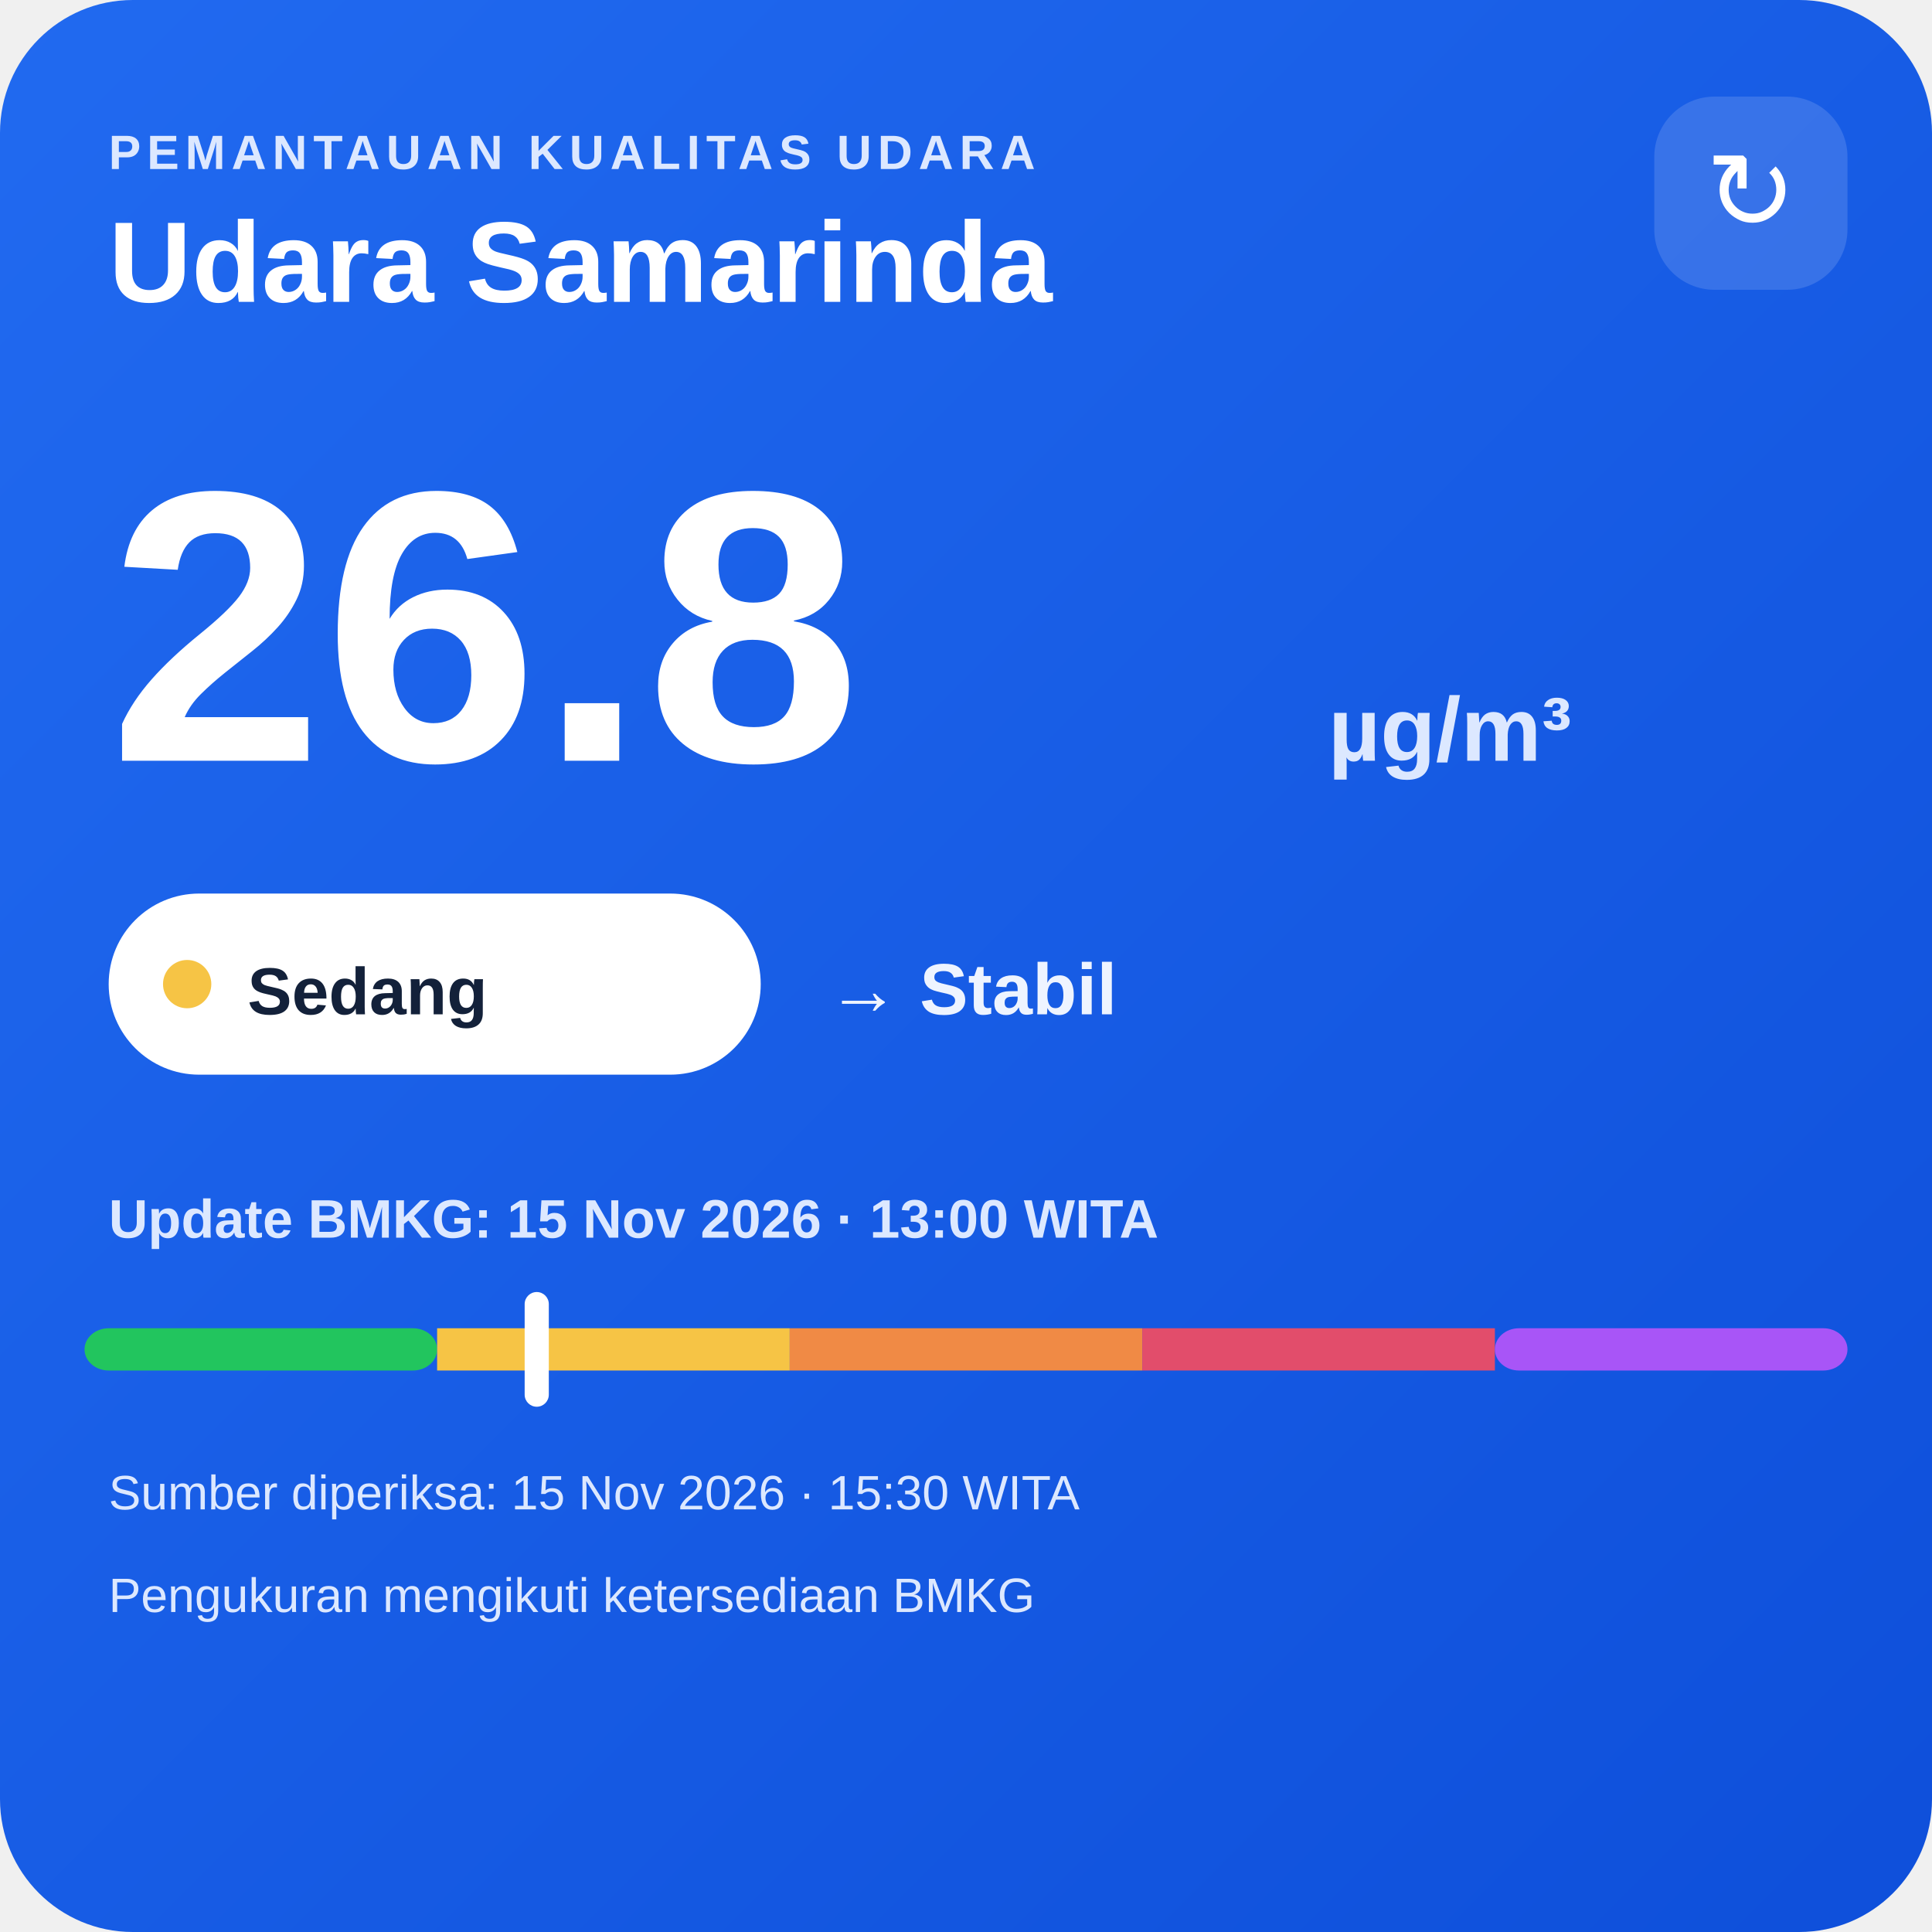
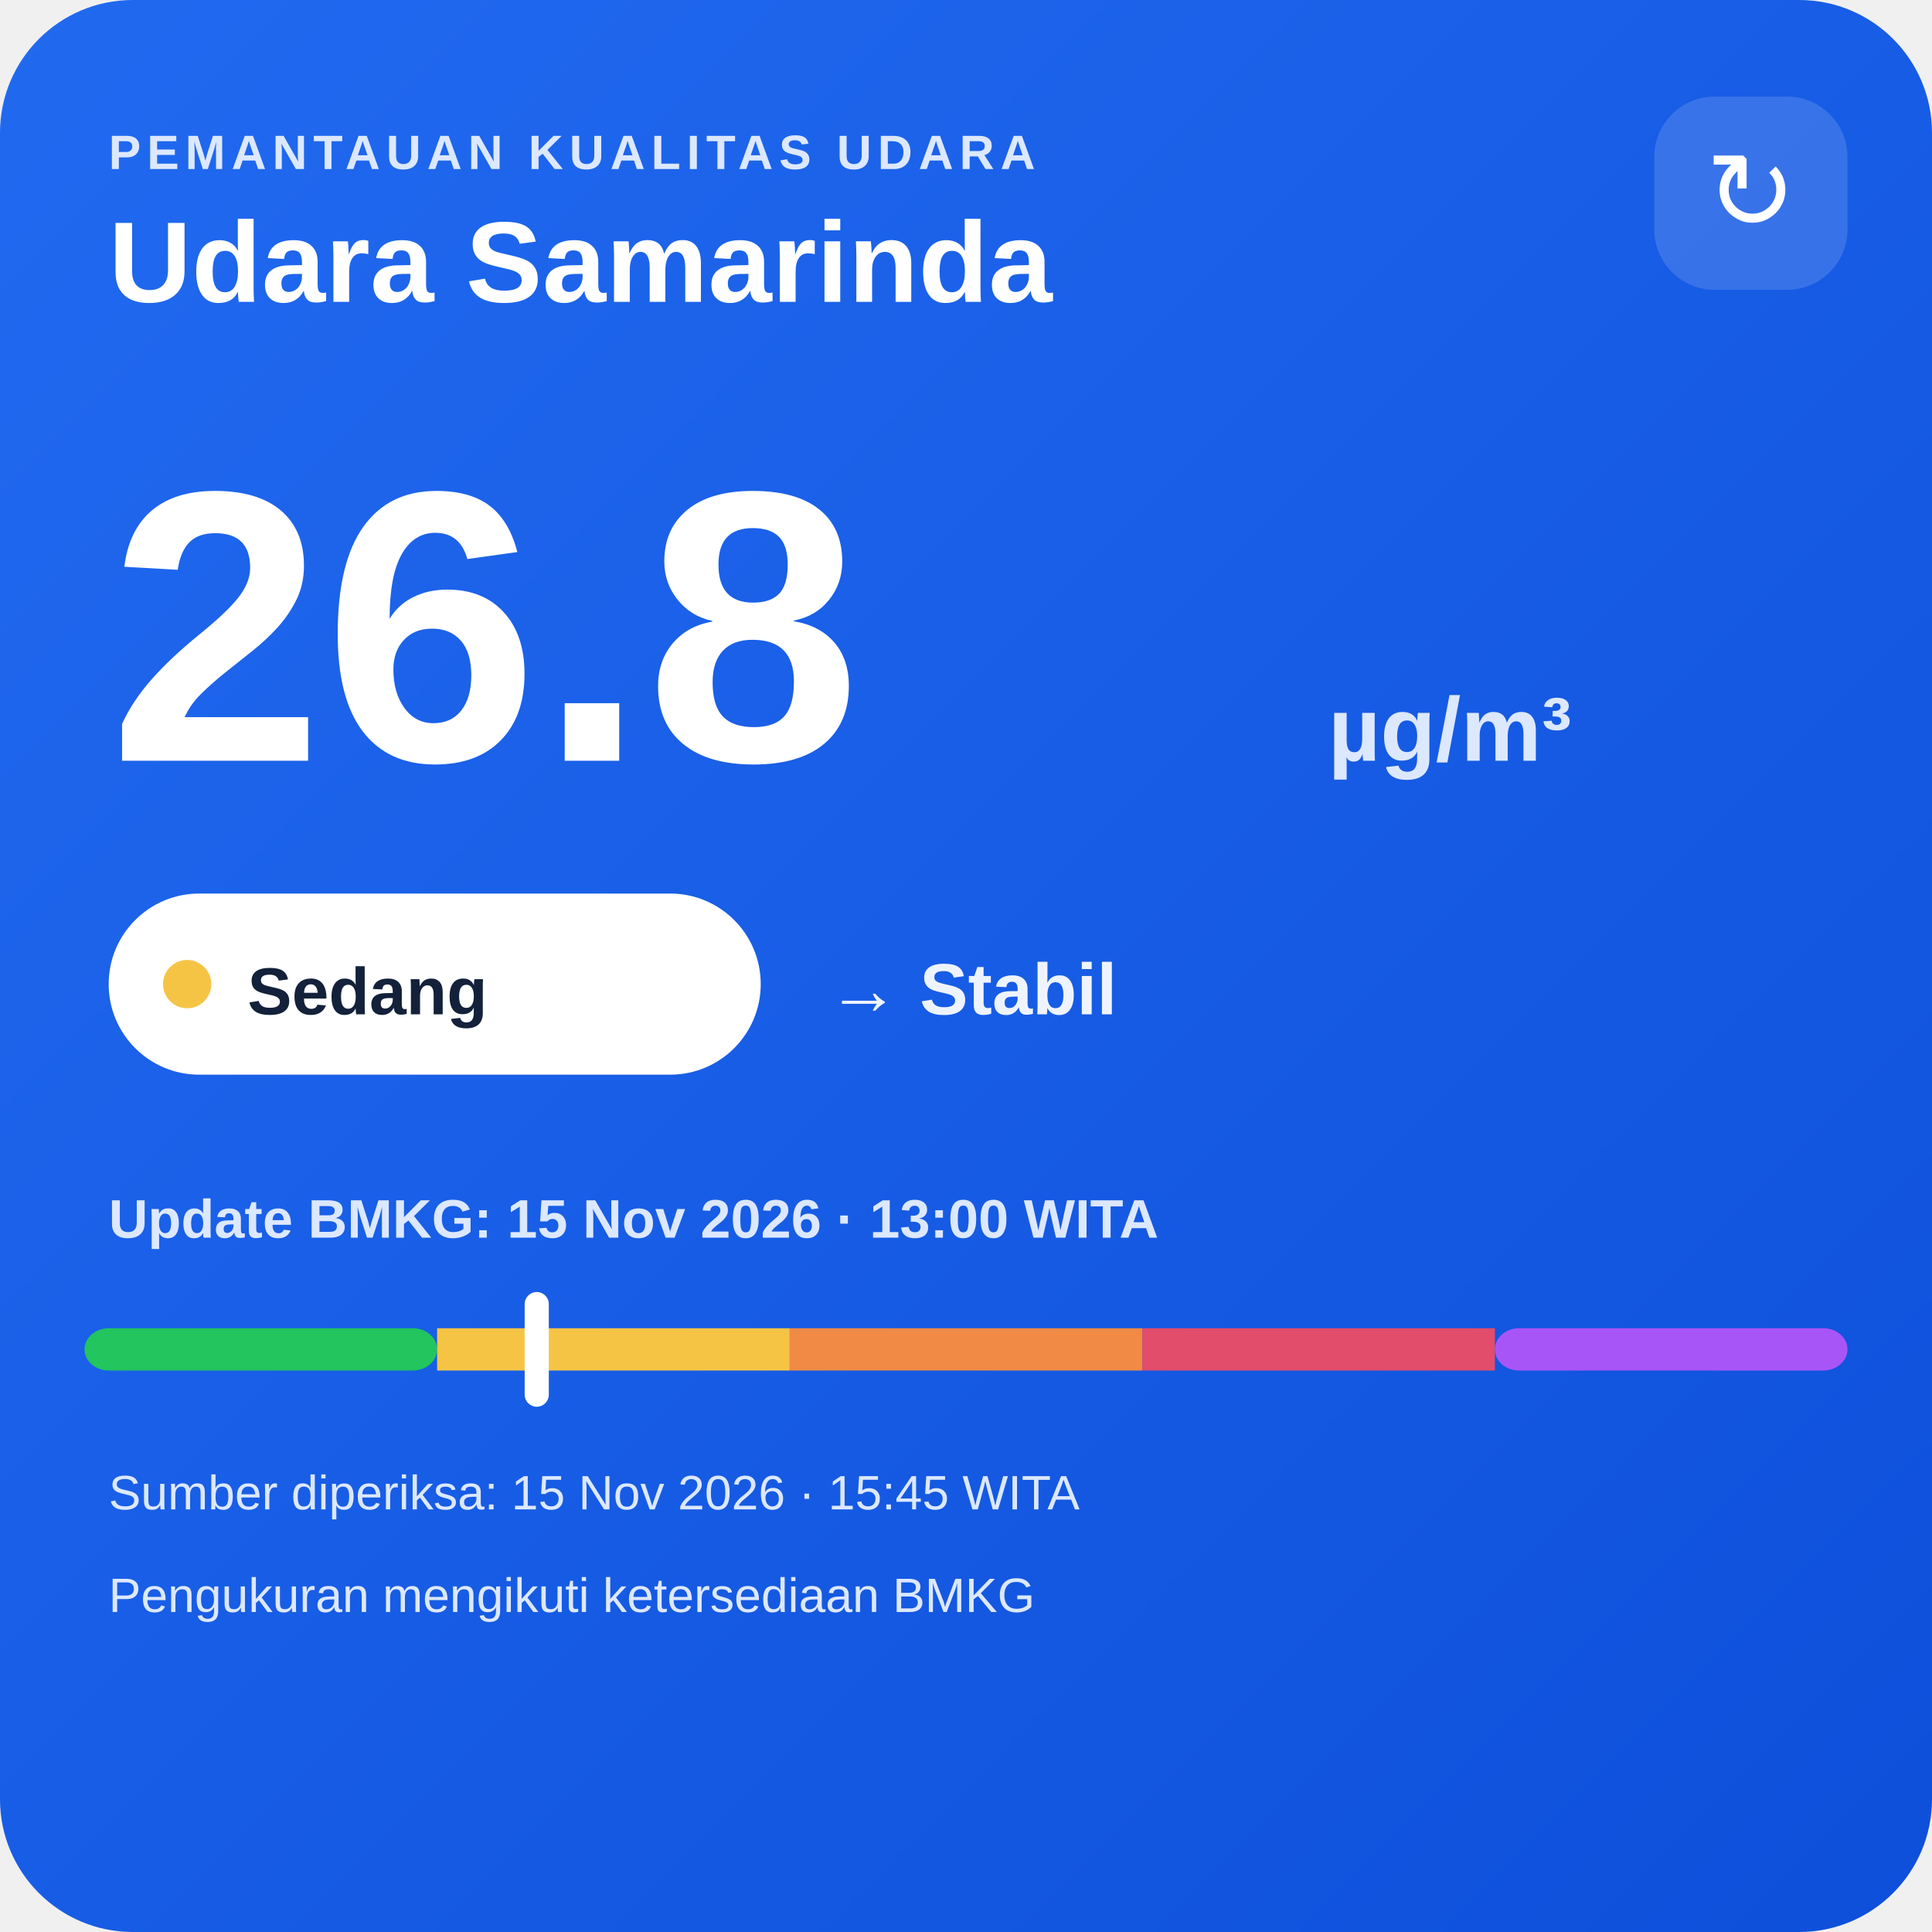
<svg xmlns="http://www.w3.org/2000/svg" width="320" height="320" viewBox="0 0 320 320">
  <defs>
    <linearGradient id="bg" x1="0" y1="0" x2="1" y2="1">
      <stop offset="0" stop-color="#216af0" />
      <stop offset="1" stop-color="#0e4fda" />
    </linearGradient>
  </defs>
  <rect width="320" height="320" rx="22" fill="url(#bg)" />
  <text x="18" y="28" fill="#dce8ff" font-family="Arial,sans-serif" font-size="8" font-weight="700" letter-spacing="1">PEMANTAUAN KUALITAS UDARA</text>
  <text x="18" y="50" fill="#ffffff" font-family="Arial,sans-serif" font-size="19" font-weight="700">Udara Samarinda</text>
  <rect x="274" y="16" width="32" height="32" rx="10" fill="#ffffff" fill-opacity=".14" />
  <text x="290" y="38" text-anchor="middle" fill="#ffffff" font-family="Arial,sans-serif" font-size="18">↻</text>
  <text x="18" y="126" fill="#ffffff" font-family="Arial,sans-serif" font-size="64" font-weight="800">26.8</text>
  <text x="220" y="126" fill="#dce8ff" font-family="Arial,sans-serif" font-size="15" font-weight="700">µg/m³</text>
  <rect x="18" y="148" width="108" height="30" rx="15" fill="#ffffff" />
  <circle cx="31" cy="163" r="4" fill="#f6c445" />
  <text x="41" y="168" fill="#13213a" font-family="Arial,sans-serif" font-size="11" font-weight="700">Sedang</text>
  <text x="137" y="168" fill="#eef4ff" font-family="Arial,sans-serif" font-size="12" font-weight="700">→ Stabil</text>
  <text x="18" y="205" fill="#dce8ff" font-family="Arial,sans-serif" font-size="9" font-weight="700">Update BMKG: 15 Nov 2026 · 13:00 WITA</text>
  <rect x="14" y="220" width="58.4" height="7" rx="4" fill="#22c55e" />
  <rect x="72.4" y="220" width="58.4" height="7" fill="#f6c445" />
  <rect x="130.8" y="220" width="58.4" height="7" fill="#f08a45" />
  <rect x="189.2" y="220" width="58.4" height="7" fill="#e24d6b" />
  <rect x="247.6" y="220" width="58.4" height="7" rx="4" fill="#a855f7" />
  <rect x="86.9" y="214" width="4" height="19" rx="2" fill="#ffffff" />
-   <text x="18" y="250" fill="#dce8ff" font-family="Arial,sans-serif" font-size="8">Sumber diperiksa: 15 Nov 2026 · 15:30 WITA</text>
+   <text x="18" y="250" fill="#dce8ff" font-family="Arial,sans-serif" font-size="8">Sumber diperiksa: 15 Nov 2026 · 15:45 WITA</text>
  <text x="18" y="267" fill="#dce8ff" font-family="Arial,sans-serif" font-size="8">Pengukuran mengikuti ketersediaan BMKG</text>
</svg>
